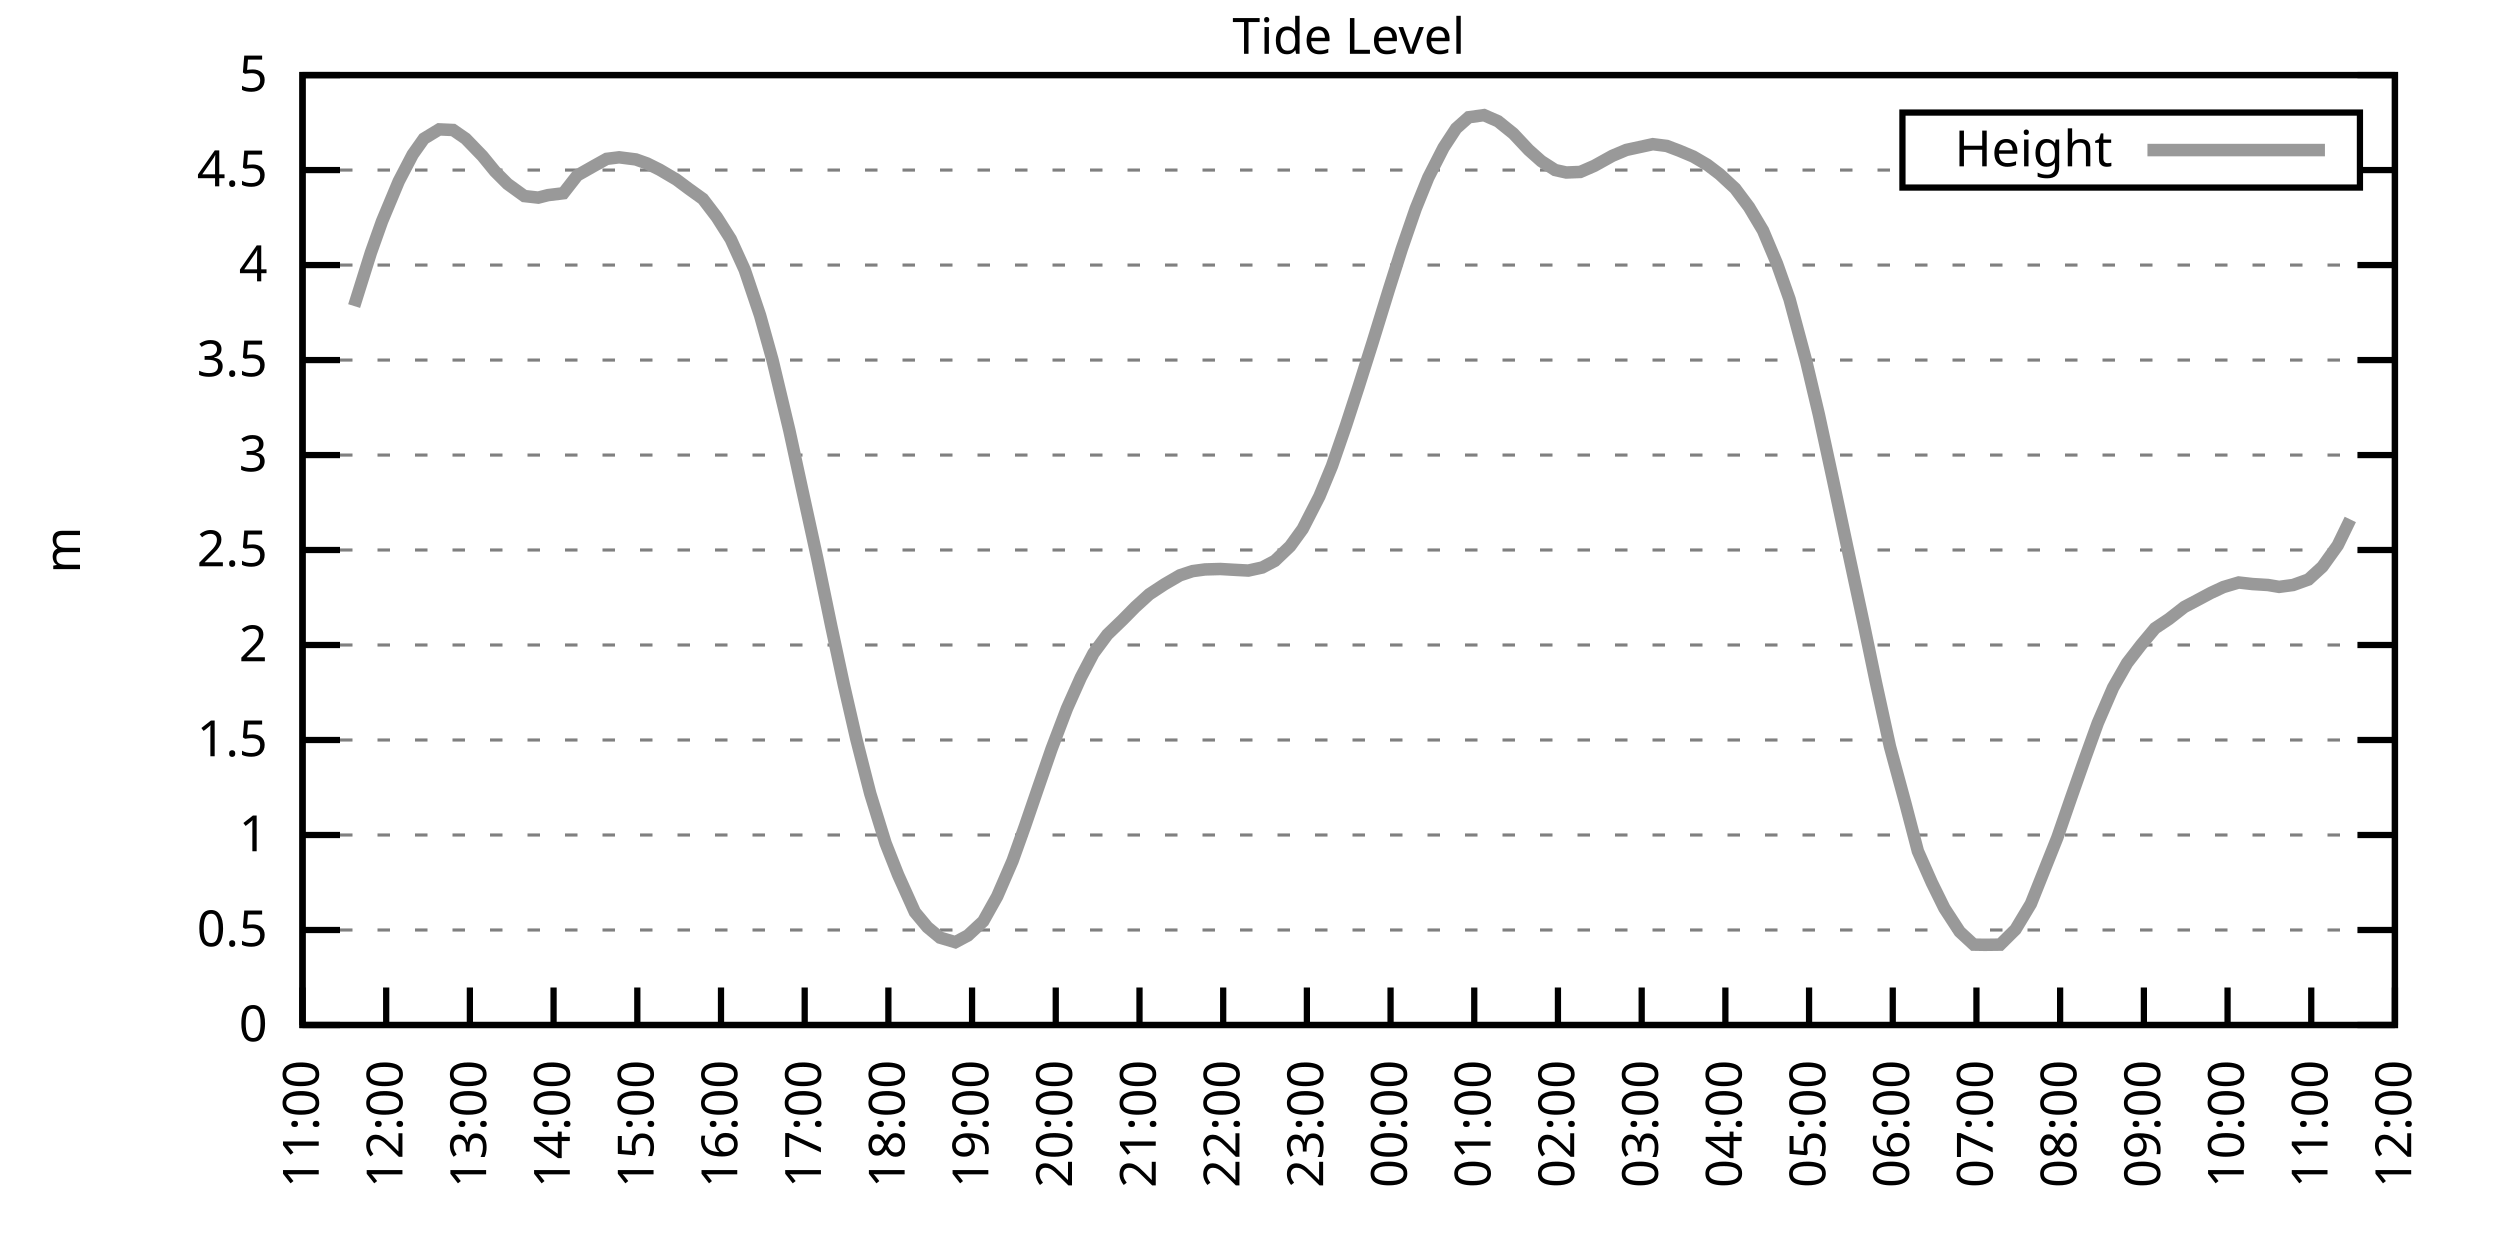
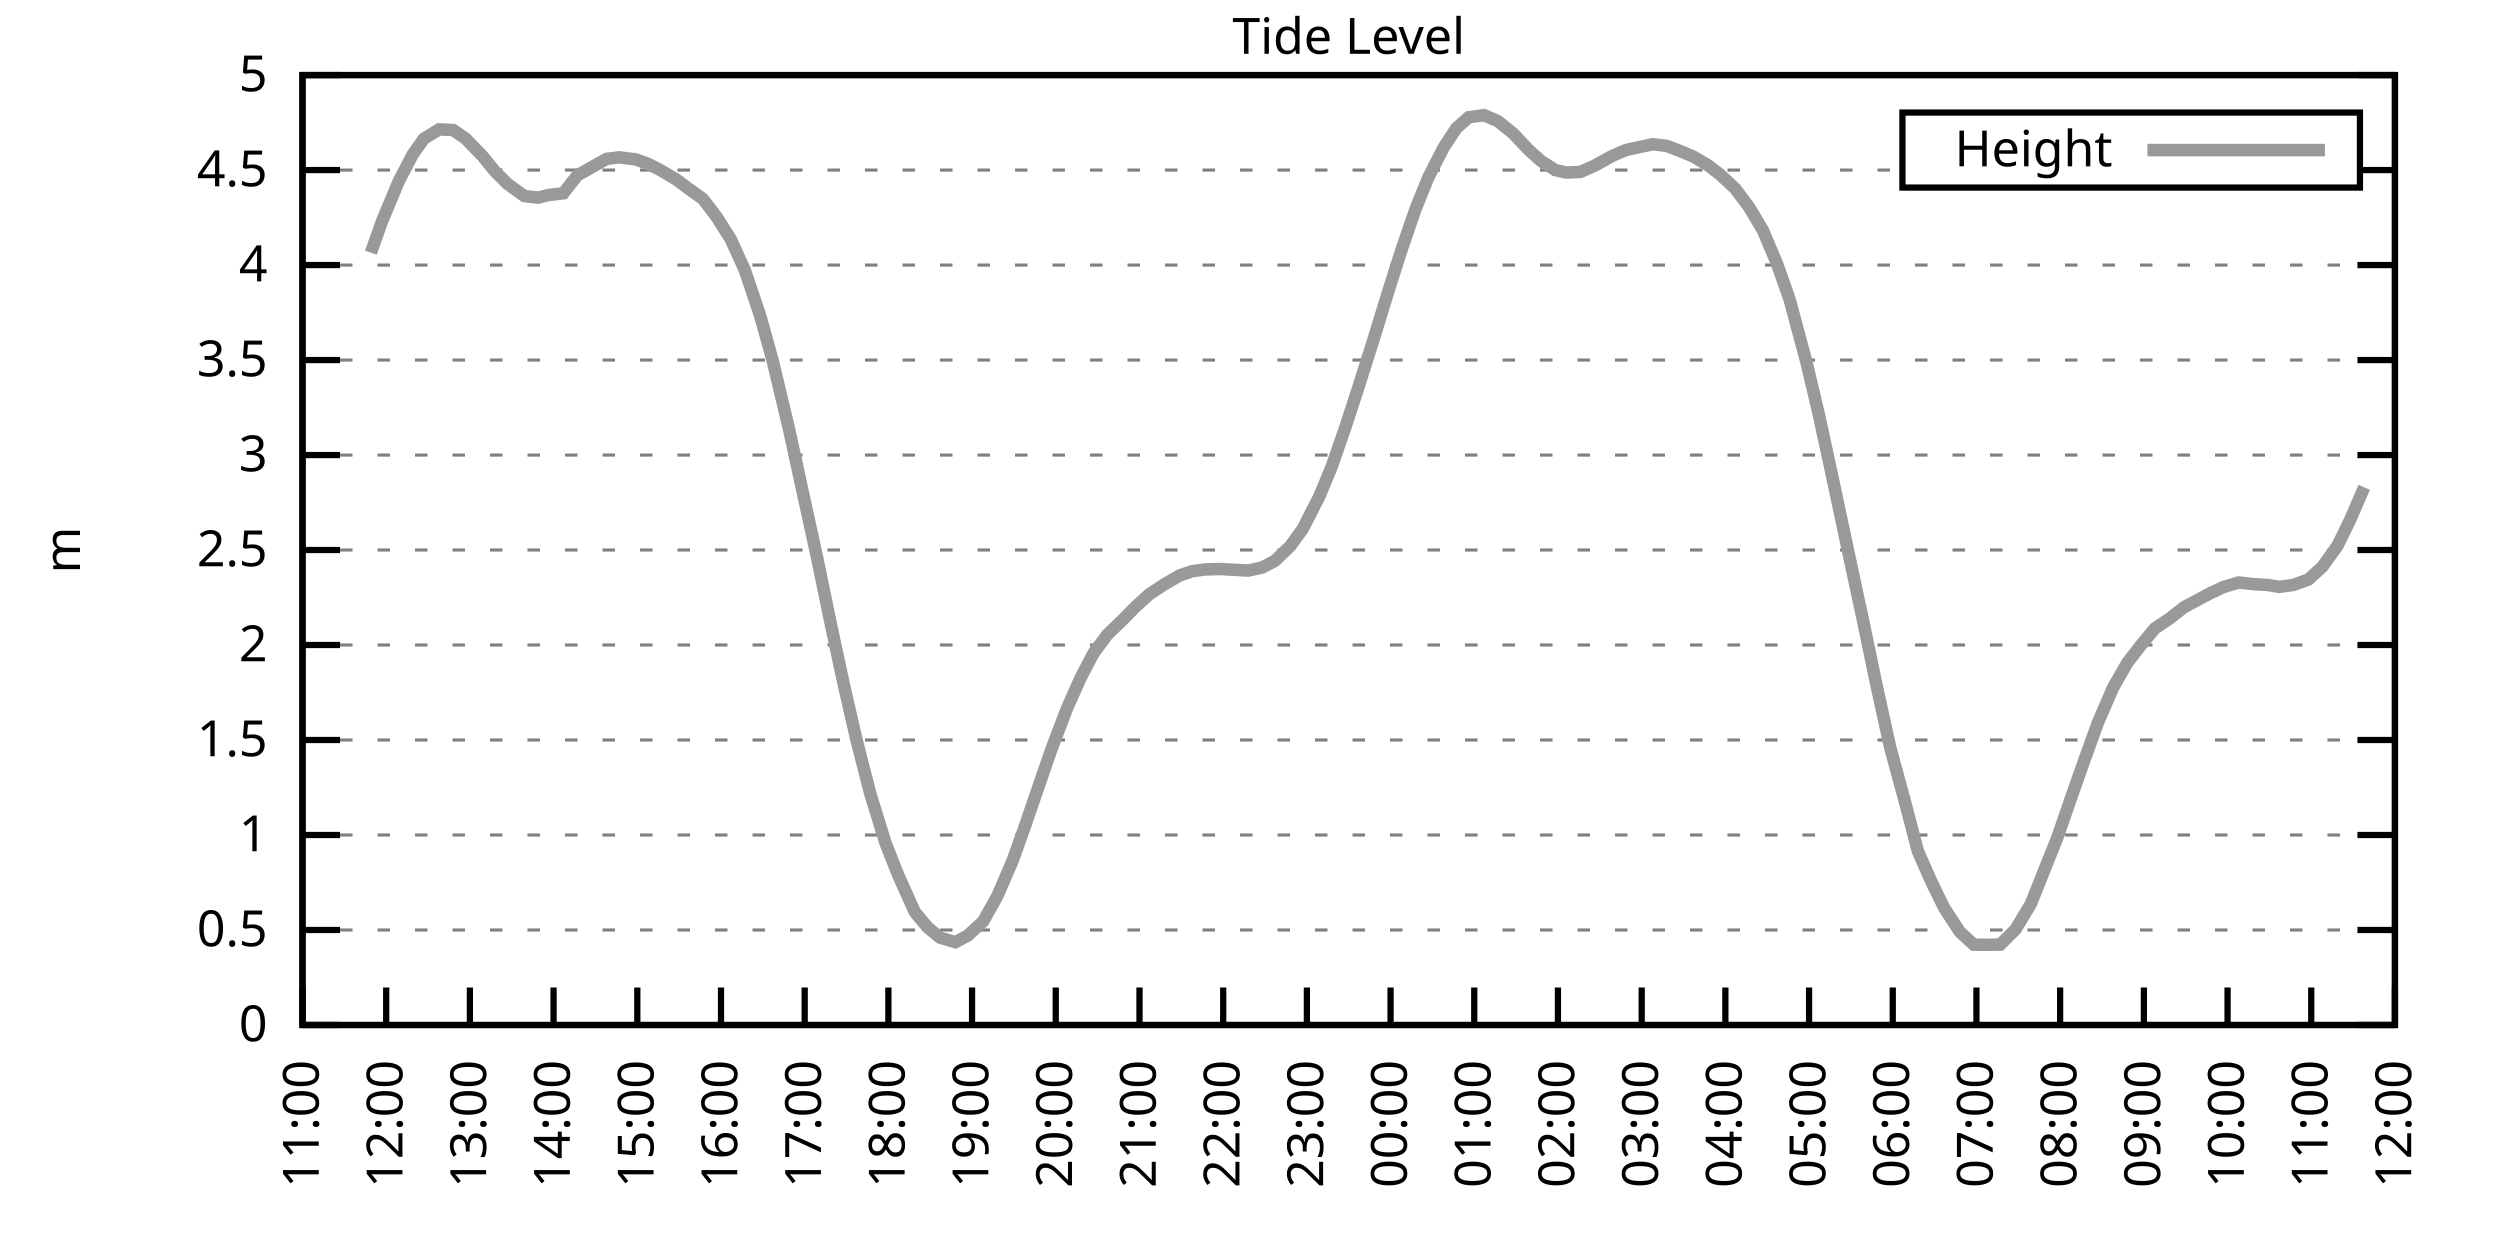
<svg xmlns="http://www.w3.org/2000/svg" xmlns:xlink="http://www.w3.org/1999/xlink" width="400" height="200" viewBox="0 0 400 200">
  <g id="gnuplot_canvas">
    <rect x="0" y="0" width="400" height="200" fill="none" />
    <defs>
      <circle id="gpDot" r="0.5" stroke-width="0.5" stroke="currentColor" />
      <path id="gpPt0" stroke-width="0.333" stroke="currentColor" d="M-1,0 h2 M0,-1 v2" />
      <path id="gpPt1" stroke-width="0.333" stroke="currentColor" d="M-1,-1 L1,1 M1,-1 L-1,1" />
      <path id="gpPt2" stroke-width="0.333" stroke="currentColor" d="M-1,0 L1,0 M0,-1 L0,1 M-1,-1 L1,1 M-1,1 L1,-1" />
      <rect id="gpPt3" stroke-width="0.333" stroke="currentColor" x="-1" y="-1" width="2" height="2" />
      <rect id="gpPt4" stroke-width="0.333" stroke="currentColor" fill="currentColor" x="-1" y="-1" width="2" height="2" />
      <circle id="gpPt5" stroke-width="0.333" stroke="currentColor" cx="0" cy="0" r="1" />
      <use xlink:href="#gpPt5" id="gpPt6" fill="currentColor" stroke="none" />
      <path id="gpPt7" stroke-width="0.333" stroke="currentColor" d="M0,-1.33 L-1.33,0.67 L1.33,0.67 z" />
      <use xlink:href="#gpPt7" id="gpPt8" fill="currentColor" stroke="none" />
      <use xlink:href="#gpPt7" id="gpPt9" stroke="currentColor" transform="rotate(180)" />
      <use xlink:href="#gpPt9" id="gpPt10" fill="currentColor" stroke="none" />
      <use xlink:href="#gpPt3" id="gpPt11" stroke="currentColor" transform="rotate(45)" />
      <use xlink:href="#gpPt11" id="gpPt12" fill="currentColor" stroke="none" />
      <path id="gpPt13" stroke-width="0.333" stroke="currentColor" d="M0,1.330 L1.265,0.411 L0.782,-1.067 L-0.782,-1.076 L-1.265,0.411 z" />
      <use xlink:href="#gpPt13" id="gpPt14" fill="currentColor" stroke="none" />
      <filter id="textbox" filterUnits="objectBoundingBox" x="0" y="0" height="1" width="1">
        <feFlood flood-color="white" flood-opacity="1" result="bgnd" />
        <feComposite in="SourceGraphic" in2="bgnd" operator="atop" />
      </filter>
      <filter id="greybox" filterUnits="objectBoundingBox" x="0" y="0" height="1" width="1">
        <feFlood flood-color="lightgrey" flood-opacity="1" result="grey" />
        <feComposite in="SourceGraphic" in2="grey" operator="atop" />
      </filter>
    </defs>
    <g fill="none" color="white" stroke="currentColor" stroke-width="1.00" stroke-linecap="butt" stroke-linejoin="miter">
</g>
    <g fill="none" color="black" stroke="currentColor" stroke-width="1.00" stroke-linecap="butt" stroke-linejoin="miter">
      <g stroke="none" shape-rendering="crispEdges">
        <polygon fill="rgb(255, 255, 255)" points="48.40,164.00 383.18,164.00 383.18,12.02 48.40,12.02 " />
      </g>
    </g>
    <g fill="none" color="black" stroke="currentColor" stroke-width="1.00" stroke-linecap="butt" stroke-linejoin="miter">
</g>
    <g fill="none" color="black" stroke="black" stroke-width="0.50" stroke-linecap="butt" stroke-linejoin="miter">
</g>
    <g fill="none" color="gray" stroke="currentColor" stroke-width="0.50" stroke-linecap="butt" stroke-linejoin="miter">
      <path stroke="gray" stroke-dasharray="2,4" class="gridline" d="M48.40,164.00 L383.19,164.00  " />
    </g>
    <g fill="none" color="gray" stroke="gray" stroke-width="1.00" stroke-linecap="butt" stroke-linejoin="miter">
</g>
    <g fill="none" color="black" stroke="currentColor" stroke-width="1.00" stroke-linecap="butt" stroke-linejoin="miter">
      <path stroke="black" d="M48.40,164.00 L54.40,164.00 M383.19,164.00 L377.19,164.00  " />
      <g transform="translate(42.80,166.60)" stroke="none" fill="black" font-family="Sans" font-size="8.00" text-anchor="end">
        <text>
          <tspan font-family="Sans"> 0</tspan>
        </text>
      </g>
    </g>
    <g fill="none" color="black" stroke="currentColor" stroke-width="1.00" stroke-linecap="butt" stroke-linejoin="miter">
</g>
    <g fill="none" color="black" stroke="black" stroke-width="0.50" stroke-linecap="butt" stroke-linejoin="miter">
</g>
    <g fill="none" color="gray" stroke="currentColor" stroke-width="0.50" stroke-linecap="butt" stroke-linejoin="miter">
      <path stroke="gray" stroke-dasharray="2,4" class="gridline" d="M48.40,148.80 L383.19,148.80  " />
    </g>
    <g fill="none" color="gray" stroke="gray" stroke-width="1.00" stroke-linecap="butt" stroke-linejoin="miter">
</g>
    <g fill="none" color="black" stroke="currentColor" stroke-width="1.00" stroke-linecap="butt" stroke-linejoin="miter">
      <path stroke="black" d="M48.40,148.80 L54.40,148.80 M383.19,148.80 L377.19,148.80  " />
      <g transform="translate(42.80,151.40)" stroke="none" fill="black" font-family="Sans" font-size="8.00" text-anchor="end">
        <text>
          <tspan font-family="Sans"> 0.5</tspan>
        </text>
      </g>
    </g>
    <g fill="none" color="black" stroke="currentColor" stroke-width="1.00" stroke-linecap="butt" stroke-linejoin="miter">
</g>
    <g fill="none" color="black" stroke="black" stroke-width="0.50" stroke-linecap="butt" stroke-linejoin="miter">
</g>
    <g fill="none" color="gray" stroke="currentColor" stroke-width="0.50" stroke-linecap="butt" stroke-linejoin="miter">
      <path stroke="gray" stroke-dasharray="2,4" class="gridline" d="M48.40,133.60 L383.19,133.60  " />
    </g>
    <g fill="none" color="gray" stroke="gray" stroke-width="1.00" stroke-linecap="butt" stroke-linejoin="miter">
</g>
    <g fill="none" color="black" stroke="currentColor" stroke-width="1.00" stroke-linecap="butt" stroke-linejoin="miter">
      <path stroke="black" d="M48.40,133.60 L54.40,133.60 M383.19,133.60 L377.19,133.60  " />
      <g transform="translate(42.80,136.20)" stroke="none" fill="black" font-family="Sans" font-size="8.00" text-anchor="end">
        <text>
          <tspan font-family="Sans"> 1</tspan>
        </text>
      </g>
    </g>
    <g fill="none" color="black" stroke="currentColor" stroke-width="1.00" stroke-linecap="butt" stroke-linejoin="miter">
</g>
    <g fill="none" color="black" stroke="black" stroke-width="0.50" stroke-linecap="butt" stroke-linejoin="miter">
</g>
    <g fill="none" color="gray" stroke="currentColor" stroke-width="0.50" stroke-linecap="butt" stroke-linejoin="miter">
      <path stroke="gray" stroke-dasharray="2,4" class="gridline" d="M48.40,118.40 L383.19,118.40  " />
    </g>
    <g fill="none" color="gray" stroke="gray" stroke-width="1.00" stroke-linecap="butt" stroke-linejoin="miter">
</g>
    <g fill="none" color="black" stroke="currentColor" stroke-width="1.00" stroke-linecap="butt" stroke-linejoin="miter">
      <path stroke="black" d="M48.40,118.40 L54.40,118.40 M383.19,118.40 L377.19,118.40  " />
      <g transform="translate(42.80,121.00)" stroke="none" fill="black" font-family="Sans" font-size="8.00" text-anchor="end">
        <text>
          <tspan font-family="Sans"> 1.5</tspan>
        </text>
      </g>
    </g>
    <g fill="none" color="black" stroke="currentColor" stroke-width="1.00" stroke-linecap="butt" stroke-linejoin="miter">
</g>
    <g fill="none" color="black" stroke="black" stroke-width="0.50" stroke-linecap="butt" stroke-linejoin="miter">
</g>
    <g fill="none" color="gray" stroke="currentColor" stroke-width="0.50" stroke-linecap="butt" stroke-linejoin="miter">
      <path stroke="gray" stroke-dasharray="2,4" class="gridline" d="M48.40,103.20 L383.19,103.20  " />
    </g>
    <g fill="none" color="gray" stroke="gray" stroke-width="1.00" stroke-linecap="butt" stroke-linejoin="miter">
</g>
    <g fill="none" color="black" stroke="currentColor" stroke-width="1.00" stroke-linecap="butt" stroke-linejoin="miter">
      <path stroke="black" d="M48.40,103.20 L54.40,103.20 M383.19,103.20 L377.19,103.20  " />
      <g transform="translate(42.80,105.80)" stroke="none" fill="black" font-family="Sans" font-size="8.00" text-anchor="end">
        <text>
          <tspan font-family="Sans"> 2</tspan>
        </text>
      </g>
    </g>
    <g fill="none" color="black" stroke="currentColor" stroke-width="1.00" stroke-linecap="butt" stroke-linejoin="miter">
</g>
    <g fill="none" color="black" stroke="black" stroke-width="0.50" stroke-linecap="butt" stroke-linejoin="miter">
</g>
    <g fill="none" color="gray" stroke="currentColor" stroke-width="0.50" stroke-linecap="butt" stroke-linejoin="miter">
      <path stroke="gray" stroke-dasharray="2,4" class="gridline" d="M48.40,88.00 L383.19,88.00  " />
    </g>
    <g fill="none" color="gray" stroke="gray" stroke-width="1.00" stroke-linecap="butt" stroke-linejoin="miter">
</g>
    <g fill="none" color="black" stroke="currentColor" stroke-width="1.00" stroke-linecap="butt" stroke-linejoin="miter">
      <path stroke="black" d="M48.40,88.00 L54.40,88.00 M383.19,88.00 L377.19,88.00  " />
      <g transform="translate(42.80,90.60)" stroke="none" fill="black" font-family="Sans" font-size="8.00" text-anchor="end">
        <text>
          <tspan font-family="Sans"> 2.5</tspan>
        </text>
      </g>
    </g>
    <g fill="none" color="black" stroke="currentColor" stroke-width="1.00" stroke-linecap="butt" stroke-linejoin="miter">
</g>
    <g fill="none" color="black" stroke="black" stroke-width="0.50" stroke-linecap="butt" stroke-linejoin="miter">
</g>
    <g fill="none" color="gray" stroke="currentColor" stroke-width="0.50" stroke-linecap="butt" stroke-linejoin="miter">
      <path stroke="gray" stroke-dasharray="2,4" class="gridline" d="M48.40,72.81 L383.19,72.81  " />
    </g>
    <g fill="none" color="gray" stroke="gray" stroke-width="1.00" stroke-linecap="butt" stroke-linejoin="miter">
</g>
    <g fill="none" color="black" stroke="currentColor" stroke-width="1.00" stroke-linecap="butt" stroke-linejoin="miter">
      <path stroke="black" d="M48.40,72.81 L54.40,72.81 M383.19,72.81 L377.19,72.81  " />
      <g transform="translate(42.80,75.41)" stroke="none" fill="black" font-family="Sans" font-size="8.00" text-anchor="end">
        <text>
          <tspan font-family="Sans"> 3</tspan>
        </text>
      </g>
    </g>
    <g fill="none" color="black" stroke="currentColor" stroke-width="1.00" stroke-linecap="butt" stroke-linejoin="miter">
</g>
    <g fill="none" color="black" stroke="black" stroke-width="0.50" stroke-linecap="butt" stroke-linejoin="miter">
</g>
    <g fill="none" color="gray" stroke="currentColor" stroke-width="0.50" stroke-linecap="butt" stroke-linejoin="miter">
      <path stroke="gray" stroke-dasharray="2,4" class="gridline" d="M48.40,57.61 L383.19,57.61  " />
    </g>
    <g fill="none" color="gray" stroke="gray" stroke-width="1.00" stroke-linecap="butt" stroke-linejoin="miter">
</g>
    <g fill="none" color="black" stroke="currentColor" stroke-width="1.00" stroke-linecap="butt" stroke-linejoin="miter">
      <path stroke="black" d="M48.40,57.61 L54.40,57.61 M383.19,57.61 L377.19,57.61  " />
      <g transform="translate(42.80,60.21)" stroke="none" fill="black" font-family="Sans" font-size="8.00" text-anchor="end">
        <text>
          <tspan font-family="Sans"> 3.5</tspan>
        </text>
      </g>
    </g>
    <g fill="none" color="black" stroke="currentColor" stroke-width="1.00" stroke-linecap="butt" stroke-linejoin="miter">
</g>
    <g fill="none" color="black" stroke="black" stroke-width="0.50" stroke-linecap="butt" stroke-linejoin="miter">
</g>
    <g fill="none" color="gray" stroke="currentColor" stroke-width="0.50" stroke-linecap="butt" stroke-linejoin="miter">
      <path stroke="gray" stroke-dasharray="2,4" class="gridline" d="M48.40,42.41 L383.19,42.41  " />
    </g>
    <g fill="none" color="gray" stroke="gray" stroke-width="1.00" stroke-linecap="butt" stroke-linejoin="miter">
</g>
    <g fill="none" color="black" stroke="currentColor" stroke-width="1.00" stroke-linecap="butt" stroke-linejoin="miter">
      <path stroke="black" d="M48.40,42.41 L54.40,42.41 M383.19,42.41 L377.19,42.41  " />
      <g transform="translate(42.80,45.01)" stroke="none" fill="black" font-family="Sans" font-size="8.00" text-anchor="end">
        <text>
          <tspan font-family="Sans"> 4</tspan>
        </text>
      </g>
    </g>
    <g fill="none" color="black" stroke="currentColor" stroke-width="1.00" stroke-linecap="butt" stroke-linejoin="miter">
</g>
    <g fill="none" color="black" stroke="black" stroke-width="0.50" stroke-linecap="butt" stroke-linejoin="miter">
</g>
    <g fill="none" color="gray" stroke="currentColor" stroke-width="0.50" stroke-linecap="butt" stroke-linejoin="miter">
      <path stroke="gray" stroke-dasharray="2,4" class="gridline" d="M48.40,27.21 L304.39,27.21 M377.59,27.21 L383.19,27.21  " />
    </g>
    <g fill="none" color="gray" stroke="gray" stroke-width="1.00" stroke-linecap="butt" stroke-linejoin="miter">
</g>
    <g fill="none" color="black" stroke="currentColor" stroke-width="1.00" stroke-linecap="butt" stroke-linejoin="miter">
      <path stroke="black" d="M48.40,27.21 L54.40,27.21 M383.19,27.21 L377.19,27.21  " />
      <g transform="translate(42.80,29.81)" stroke="none" fill="black" font-family="Sans" font-size="8.00" text-anchor="end">
        <text>
          <tspan font-family="Sans"> 4.5</tspan>
        </text>
      </g>
    </g>
    <g fill="none" color="black" stroke="currentColor" stroke-width="1.00" stroke-linecap="butt" stroke-linejoin="miter">
</g>
    <g fill="none" color="black" stroke="black" stroke-width="0.50" stroke-linecap="butt" stroke-linejoin="miter">
</g>
    <g fill="none" color="gray" stroke="currentColor" stroke-width="0.50" stroke-linecap="butt" stroke-linejoin="miter">
      <path stroke="gray" stroke-dasharray="2,4" class="gridline" d="M48.40,12.01 L383.19,12.01  " />
    </g>
    <g fill="none" color="gray" stroke="gray" stroke-width="1.00" stroke-linecap="butt" stroke-linejoin="miter">
</g>
    <g fill="none" color="black" stroke="currentColor" stroke-width="1.00" stroke-linecap="butt" stroke-linejoin="miter">
      <path stroke="black" d="M48.40,12.01 L54.40,12.01 M383.19,12.01 L377.19,12.01  " />
      <g transform="translate(42.80,14.61)" stroke="none" fill="black" font-family="Sans" font-size="8.00" text-anchor="end">
        <text>
          <tspan font-family="Sans"> 5</tspan>
        </text>
      </g>
    </g>
    <g fill="none" color="black" stroke="currentColor" stroke-width="1.00" stroke-linecap="butt" stroke-linejoin="miter">
      <path stroke="black" d="M48.40,164.00 L48.40,158.00  " />
      <g transform="translate(51.00,169.60) rotate(270.00)" stroke="none" fill="black" font-family="Sans" font-size="8.00" text-anchor="end">
        <text>
          <tspan font-family="Sans">11:00</tspan>
        </text>
      </g>
    </g>
    <g fill="none" color="black" stroke="currentColor" stroke-width="1.00" stroke-linecap="butt" stroke-linejoin="miter">
      <path stroke="black" d="M61.79,164.00 L61.79,158.00  " />
      <g transform="translate(64.39,169.60) rotate(270.00)" stroke="none" fill="black" font-family="Sans" font-size="8.00" text-anchor="end">
        <text>
          <tspan font-family="Sans">12:00</tspan>
        </text>
      </g>
    </g>
    <g fill="none" color="black" stroke="currentColor" stroke-width="1.00" stroke-linecap="butt" stroke-linejoin="miter">
      <path stroke="black" d="M75.18,164.00 L75.18,158.00  " />
      <g transform="translate(77.78,169.60) rotate(270.00)" stroke="none" fill="black" font-family="Sans" font-size="8.00" text-anchor="end">
        <text>
          <tspan font-family="Sans">13:00</tspan>
        </text>
      </g>
    </g>
    <g fill="none" color="black" stroke="currentColor" stroke-width="1.00" stroke-linecap="butt" stroke-linejoin="miter">
      <path stroke="black" d="M88.57,164.00 L88.57,158.00  " />
      <g transform="translate(91.17,169.60) rotate(270.00)" stroke="none" fill="black" font-family="Sans" font-size="8.00" text-anchor="end">
        <text>
          <tspan font-family="Sans">14:00</tspan>
        </text>
      </g>
    </g>
    <g fill="none" color="black" stroke="currentColor" stroke-width="1.00" stroke-linecap="butt" stroke-linejoin="miter">
      <path stroke="black" d="M101.97,164.00 L101.97,158.00  " />
      <g transform="translate(104.57,169.60) rotate(270.00)" stroke="none" fill="black" font-family="Sans" font-size="8.00" text-anchor="end">
        <text>
          <tspan font-family="Sans">15:00</tspan>
        </text>
      </g>
    </g>
    <g fill="none" color="black" stroke="currentColor" stroke-width="1.00" stroke-linecap="butt" stroke-linejoin="miter">
      <path stroke="black" d="M115.36,164.00 L115.36,158.00  " />
      <g transform="translate(117.96,169.60) rotate(270.00)" stroke="none" fill="black" font-family="Sans" font-size="8.00" text-anchor="end">
        <text>
          <tspan font-family="Sans">16:00</tspan>
        </text>
      </g>
    </g>
    <g fill="none" color="black" stroke="currentColor" stroke-width="1.00" stroke-linecap="butt" stroke-linejoin="miter">
      <path stroke="black" d="M128.75,164.00 L128.75,158.00  " />
      <g transform="translate(131.35,169.60) rotate(270.00)" stroke="none" fill="black" font-family="Sans" font-size="8.00" text-anchor="end">
        <text>
          <tspan font-family="Sans">17:00</tspan>
        </text>
      </g>
    </g>
    <g fill="none" color="black" stroke="currentColor" stroke-width="1.00" stroke-linecap="butt" stroke-linejoin="miter">
      <path stroke="black" d="M142.14,164.00 L142.14,158.00  " />
      <g transform="translate(144.74,169.60) rotate(270.00)" stroke="none" fill="black" font-family="Sans" font-size="8.00" text-anchor="end">
        <text>
          <tspan font-family="Sans">18:00</tspan>
        </text>
      </g>
    </g>
    <g fill="none" color="black" stroke="currentColor" stroke-width="1.00" stroke-linecap="butt" stroke-linejoin="miter">
      <path stroke="black" d="M155.53,164.00 L155.53,158.00  " />
      <g transform="translate(158.13,169.60) rotate(270.00)" stroke="none" fill="black" font-family="Sans" font-size="8.00" text-anchor="end">
        <text>
          <tspan font-family="Sans">19:00</tspan>
        </text>
      </g>
    </g>
    <g fill="none" color="black" stroke="currentColor" stroke-width="1.00" stroke-linecap="butt" stroke-linejoin="miter">
      <path stroke="black" d="M168.92,164.00 L168.92,158.00  " />
      <g transform="translate(171.52,169.60) rotate(270.00)" stroke="none" fill="black" font-family="Sans" font-size="8.00" text-anchor="end">
        <text>
          <tspan font-family="Sans">20:00</tspan>
        </text>
      </g>
    </g>
    <g fill="none" color="black" stroke="currentColor" stroke-width="1.00" stroke-linecap="butt" stroke-linejoin="miter">
      <path stroke="black" d="M182.32,164.00 L182.32,158.00  " />
      <g transform="translate(184.92,169.60) rotate(270.00)" stroke="none" fill="black" font-family="Sans" font-size="8.00" text-anchor="end">
        <text>
          <tspan font-family="Sans">21:00</tspan>
        </text>
      </g>
    </g>
    <g fill="none" color="black" stroke="currentColor" stroke-width="1.00" stroke-linecap="butt" stroke-linejoin="miter">
      <path stroke="black" d="M195.71,164.00 L195.71,158.00  " />
      <g transform="translate(198.31,169.60) rotate(270.00)" stroke="none" fill="black" font-family="Sans" font-size="8.00" text-anchor="end">
        <text>
          <tspan font-family="Sans">22:00</tspan>
        </text>
      </g>
    </g>
    <g fill="none" color="black" stroke="currentColor" stroke-width="1.00" stroke-linecap="butt" stroke-linejoin="miter">
      <path stroke="black" d="M209.10,164.00 L209.10,158.00  " />
      <g transform="translate(211.70,169.60) rotate(270.00)" stroke="none" fill="black" font-family="Sans" font-size="8.00" text-anchor="end">
        <text>
          <tspan font-family="Sans">23:00</tspan>
        </text>
      </g>
    </g>
    <g fill="none" color="black" stroke="currentColor" stroke-width="1.00" stroke-linecap="butt" stroke-linejoin="miter">
      <path stroke="black" d="M222.49,164.00 L222.49,158.00  " />
      <g transform="translate(225.09,169.60) rotate(270.00)" stroke="none" fill="black" font-family="Sans" font-size="8.00" text-anchor="end">
        <text>
          <tspan font-family="Sans">00:00</tspan>
        </text>
      </g>
    </g>
    <g fill="none" color="black" stroke="currentColor" stroke-width="1.00" stroke-linecap="butt" stroke-linejoin="miter">
      <path stroke="black" d="M235.88,164.00 L235.88,158.00  " />
      <g transform="translate(238.48,169.60) rotate(270.00)" stroke="none" fill="black" font-family="Sans" font-size="8.00" text-anchor="end">
        <text>
          <tspan font-family="Sans">01:00</tspan>
        </text>
      </g>
    </g>
    <g fill="none" color="black" stroke="currentColor" stroke-width="1.00" stroke-linecap="butt" stroke-linejoin="miter">
      <path stroke="black" d="M249.27,164.00 L249.27,158.00  " />
      <g transform="translate(251.87,169.60) rotate(270.00)" stroke="none" fill="black" font-family="Sans" font-size="8.00" text-anchor="end">
        <text>
          <tspan font-family="Sans">02:00</tspan>
        </text>
      </g>
    </g>
    <g fill="none" color="black" stroke="currentColor" stroke-width="1.00" stroke-linecap="butt" stroke-linejoin="miter">
      <path stroke="black" d="M262.67,164.00 L262.67,158.00  " />
      <g transform="translate(265.27,169.60) rotate(270.00)" stroke="none" fill="black" font-family="Sans" font-size="8.00" text-anchor="end">
        <text>
          <tspan font-family="Sans">03:00</tspan>
        </text>
      </g>
    </g>
    <g fill="none" color="black" stroke="currentColor" stroke-width="1.00" stroke-linecap="butt" stroke-linejoin="miter">
      <path stroke="black" d="M276.06,164.00 L276.06,158.00  " />
      <g transform="translate(278.66,169.60) rotate(270.00)" stroke="none" fill="black" font-family="Sans" font-size="8.00" text-anchor="end">
        <text>
          <tspan font-family="Sans">04:00</tspan>
        </text>
      </g>
    </g>
    <g fill="none" color="black" stroke="currentColor" stroke-width="1.00" stroke-linecap="butt" stroke-linejoin="miter">
      <path stroke="black" d="M289.45,164.00 L289.45,158.00  " />
      <g transform="translate(292.05,169.60) rotate(270.00)" stroke="none" fill="black" font-family="Sans" font-size="8.00" text-anchor="end">
        <text>
          <tspan font-family="Sans">05:00</tspan>
        </text>
      </g>
    </g>
    <g fill="none" color="black" stroke="currentColor" stroke-width="1.00" stroke-linecap="butt" stroke-linejoin="miter">
      <path stroke="black" d="M302.84,164.00 L302.84,158.00  " />
      <g transform="translate(305.44,169.60) rotate(270.00)" stroke="none" fill="black" font-family="Sans" font-size="8.00" text-anchor="end">
        <text>
          <tspan font-family="Sans">06:00</tspan>
        </text>
      </g>
    </g>
    <g fill="none" color="black" stroke="currentColor" stroke-width="1.00" stroke-linecap="butt" stroke-linejoin="miter">
      <path stroke="black" d="M316.23,164.00 L316.23,158.00  " />
      <g transform="translate(318.83,169.60) rotate(270.00)" stroke="none" fill="black" font-family="Sans" font-size="8.00" text-anchor="end">
        <text>
          <tspan font-family="Sans">07:00</tspan>
        </text>
      </g>
    </g>
    <g fill="none" color="black" stroke="currentColor" stroke-width="1.00" stroke-linecap="butt" stroke-linejoin="miter">
      <path stroke="black" d="M329.62,164.00 L329.62,158.00  " />
      <g transform="translate(332.22,169.60) rotate(270.00)" stroke="none" fill="black" font-family="Sans" font-size="8.00" text-anchor="end">
        <text>
          <tspan font-family="Sans">08:00</tspan>
        </text>
      </g>
    </g>
    <g fill="none" color="black" stroke="currentColor" stroke-width="1.00" stroke-linecap="butt" stroke-linejoin="miter">
      <path stroke="black" d="M343.02,164.00 L343.02,158.00  " />
      <g transform="translate(345.62,169.60) rotate(270.00)" stroke="none" fill="black" font-family="Sans" font-size="8.00" text-anchor="end">
        <text>
          <tspan font-family="Sans">09:00</tspan>
        </text>
      </g>
    </g>
    <g fill="none" color="black" stroke="currentColor" stroke-width="1.00" stroke-linecap="butt" stroke-linejoin="miter">
      <path stroke="black" d="M356.41,164.00 L356.41,158.00  " />
      <g transform="translate(359.01,169.60) rotate(270.00)" stroke="none" fill="black" font-family="Sans" font-size="8.00" text-anchor="end">
        <text>
          <tspan font-family="Sans">10:00</tspan>
        </text>
      </g>
    </g>
    <g fill="none" color="black" stroke="currentColor" stroke-width="1.00" stroke-linecap="butt" stroke-linejoin="miter">
      <path stroke="black" d="M369.80,164.00 L369.80,158.00  " />
      <g transform="translate(372.40,169.60) rotate(270.00)" stroke="none" fill="black" font-family="Sans" font-size="8.00" text-anchor="end">
        <text>
          <tspan font-family="Sans">11:00</tspan>
        </text>
      </g>
    </g>
    <g fill="none" color="black" stroke="currentColor" stroke-width="1.00" stroke-linecap="butt" stroke-linejoin="miter">
      <path stroke="black" d="M383.19,164.00 L383.19,158.00  " />
      <g transform="translate(385.79,169.60) rotate(270.00)" stroke="none" fill="black" font-family="Sans" font-size="8.00" text-anchor="end">
        <text>
          <tspan font-family="Sans">12:00</tspan>
        </text>
      </g>
    </g>
    <g fill="none" color="black" stroke="currentColor" stroke-width="1.00" stroke-linecap="butt" stroke-linejoin="miter">
</g>
    <g fill="none" color="black" stroke="currentColor" stroke-width="1.00" stroke-linecap="butt" stroke-linejoin="miter">
      <path stroke="black" d="M48.40,12.01 L48.40,164.00 L383.19,164.00 L383.19,12.01 L48.40,12.01 Z  " />
    </g>
    <g fill="none" color="black" stroke="currentColor" stroke-width="1.00" stroke-linecap="butt" stroke-linejoin="miter">
</g>
    <g fill="none" color="black" stroke="currentColor" stroke-width="1.00" stroke-linecap="butt" stroke-linejoin="miter">
      <path stroke="black" d="M304.39,30.01 L304.39,18.01 L377.59,18.01 L377.59,30.01 L304.39,30.01 Z  " />
    </g>
    <g id="Tide_level_plot_1">
      <g fill="none" color="white" stroke="black" stroke-width="2.00" stroke-linecap="butt" stroke-linejoin="miter">
</g>
      <g fill="none" color="black" stroke="currentColor" stroke-width="2.00" stroke-linecap="butt" stroke-linejoin="miter">
        <g transform="translate(337.99,26.61)" stroke="none" fill="black" font-family="Sans" font-size="8.00" text-anchor="end">
          <text>
            <tspan font-family="Sans">Height</tspan>
          </text>
        </g>
      </g>
      <g fill="none" color="black" stroke="currentColor" stroke-width="2.00" stroke-linecap="butt" stroke-linejoin="miter">
-         <path stroke="rgb(153, 153, 153)" d="M343.59,24.01 L371.99,24.01 M56.66,48.97 L59.34,40.43 L61.12,35.42 L63.80,29.00 L66.03,24.72 L67.82,22.19   L70.27,20.70 L72.50,20.80 L74.51,22.19 L77.19,24.96 L79.20,27.42 L81.21,29.43 L83.89,31.37 L86.12,31.62   L87.68,31.22 L90.14,30.92 L92.37,28.06 L95.05,26.54 L97.06,25.42 L99.06,25.17 L101.74,25.51 L103.53,26.15   L105.54,27.15 L108.22,28.73 L110.22,30.22 L112.46,31.83 L114.69,34.75 L116.92,38.27 L119.15,43.17 L121.61,50.46   L123.62,57.67 L126.29,68.85 L128.30,78.10 L130.76,89.34 L132.99,100.13 L135.00,109.50 L137.01,118.25 L139.24,126.98   L141.69,134.91 L143.70,139.99 L146.38,145.94 L148.39,148.35 L150.40,150.02 L152.85,150.75 L154.86,149.68 L157.32,147.40   L159.55,143.42 L162.01,137.74 L164.01,132.14 L166.02,126.28 L168.25,119.83 L170.71,113.36 L172.94,108.37 L174.95,104.54   L177.18,101.53 L179.64,99.16 L181.65,97.12 L183.88,95.09 L186.33,93.48 L188.79,92.05 L190.80,91.38 L192.81,91.11   L195.26,91.04 L197.49,91.17 L199.73,91.29 L201.96,90.80 L203.97,89.74 L206.42,87.40 L208.43,84.63 L211.11,79.40   L213.12,74.54 L215.35,68.09 L217.36,61.92 L219.59,54.87 L222.27,46.18 L224.28,39.85 L226.51,33.38 L228.52,28.42   L230.97,23.62 L232.98,20.55 L234.99,18.76 L237.44,18.42 L239.68,19.40 L242.13,21.37 L244.59,23.99 L246.60,25.78   L248.83,27.21 L250.61,27.60 L252.85,27.51 L255.08,26.54 L257.98,24.93 L260.21,23.99 L264.45,23.07 L266.68,23.35   L268.69,24.11 L270.92,25.05 L273.16,26.36 L275.16,27.88 L277.62,30.16 L279.85,33.14 L282.08,36.88 L284.32,42.20   L286.32,47.85 L289.00,57.82 L291.01,66.30 L293.24,76.61 L295.48,87.15 L298.15,99.59 L300.16,109.25 L302.39,119.44   L304.85,128.50 L306.86,136.19 L309.09,141.23 L311.10,145.31 L313.55,149.07 L315.79,151.14 L317.57,151.17 L320.03,151.14   L322.48,148.71 L324.94,144.61 L329.18,134.00 L331.41,127.55 L333.64,121.23 L335.65,115.67 L338.10,110.01 L340.34,106.09   L342.57,103.20 L344.80,100.53 L347.03,99.04 L349.49,97.12 L351.50,96.06 L353.73,94.87 L355.74,93.93 L358.19,93.20   L360.42,93.45 L362.88,93.60 L364.66,93.90 L366.90,93.60 L369.35,92.72 L371.58,90.68 L374.04,87.25 L376.05,83.11    " />
+         <path stroke="rgb(153, 153, 153)" d="M343.59,24.01 L371.99,24.01 M59.34,40.43 L61.12,35.42 L63.80,29.00 L66.03,24.72 L67.82,22.19 L70.27,20.70   L72.50,20.80 L74.51,22.19 L77.19,24.96 L79.20,27.42 L81.21,29.43 L83.89,31.37 L86.12,31.62 L87.68,31.22   L90.14,30.92 L92.37,28.06 L95.05,26.54 L97.06,25.42 L99.06,25.17 L101.74,25.51 L103.53,26.15 L105.54,27.15   L108.22,28.73 L110.22,30.22 L112.46,31.83 L114.69,34.75 L116.92,38.27 L119.15,43.17 L121.61,50.46 L123.62,57.67   L126.29,68.85 L128.30,78.10 L130.76,89.34 L132.99,100.13 L135.00,109.50 L137.01,118.25 L139.24,126.98 L141.69,134.91   L143.70,139.99 L146.38,145.94 L148.39,148.35 L150.40,150.02 L152.85,150.75 L154.86,149.68 L157.32,147.40 L159.55,143.42   L162.01,137.74 L164.01,132.14 L166.02,126.28 L168.25,119.83 L170.71,113.36 L172.94,108.37 L174.95,104.54 L177.18,101.53   L179.64,99.16 L181.65,97.12 L183.88,95.09 L186.33,93.48 L188.79,92.05 L190.80,91.38 L192.81,91.11 L195.26,91.04   L197.49,91.17 L199.73,91.29 L201.96,90.80 L203.97,89.74 L206.42,87.40 L208.43,84.63 L211.11,79.40 L213.12,74.54   L215.35,68.09 L217.36,61.92 L219.59,54.87 L222.27,46.18 L224.28,39.85 L226.51,33.38 L228.52,28.42 L230.97,23.62   L232.98,20.55 L234.99,18.76 L237.44,18.42 L239.68,19.40 L242.13,21.37 L244.59,23.99 L246.60,25.78 L248.83,27.21   L250.61,27.60 L252.85,27.51 L255.08,26.54 L257.98,24.93 L260.21,23.99 L264.45,23.07 L266.68,23.35 L268.69,24.11   L270.92,25.05 L273.16,26.36 L275.16,27.88 L277.62,30.16 L279.85,33.14 L282.08,36.88 L284.32,42.20 L286.32,47.85   L289.00,57.82 L291.01,66.30 L293.24,76.61 L295.48,87.15 L298.15,99.59 L300.16,109.25 L302.39,119.44 L304.85,128.50   L306.86,136.19 L309.09,141.23 L311.10,145.31 L313.55,149.07 L315.79,151.14 L317.57,151.17 L320.03,151.14 L322.48,148.71   L324.94,144.61 L329.18,134.00 L331.41,127.55 L333.64,121.23 L335.65,115.67 L338.10,110.01 L340.34,106.09 L342.57,103.20   L344.80,100.53 L347.03,99.04 L349.49,97.12 L351.50,96.06 L353.73,94.87 L355.74,93.93 L358.19,93.20 L360.42,93.45   L362.88,93.60 L364.66,93.90 L366.90,93.60 L369.35,92.72 L371.58,90.68 L374.04,87.25 L376.05,83.11 L378.28,77.97    " />
      </g>
    </g>
    <g fill="none" color="black" stroke="currentColor" stroke-width="2.00" stroke-linecap="butt" stroke-linejoin="miter">
</g>
    <g fill="none" color="black" stroke="black" stroke-width="1.00" stroke-linecap="butt" stroke-linejoin="miter">
</g>
    <g fill="none" color="black" stroke="currentColor" stroke-width="1.00" stroke-linecap="butt" stroke-linejoin="miter">
      <path stroke="black" d="M48.40,12.01 L48.40,164.00 L383.19,164.00 L383.19,12.01 L48.40,12.01 Z  " />
      <g transform="translate(12.80,88.01) rotate(270.00)" stroke="none" fill="black" font-family="Sans" font-size="8.00" text-anchor="middle">
        <text>
          <tspan font-family="Sans">m</tspan>
        </text>
      </g>
    </g>
    <g fill="none" color="black" stroke="currentColor" stroke-width="1.00" stroke-linecap="butt" stroke-linejoin="miter">
</g>
    <g fill="none" color="black" stroke="currentColor" stroke-width="1.00" stroke-linecap="butt" stroke-linejoin="miter">
      <g transform="translate(215.79,8.61)" stroke="none" fill="black" font-family="Sans" font-size="8.00" text-anchor="middle">
        <text>
          <tspan font-family="Sans">Tide Level</tspan>
        </text>
      </g>
    </g>
    <g fill="none" color="black" stroke="currentColor" stroke-width="1.00" stroke-linecap="butt" stroke-linejoin="miter">
</g>
  </g>
</svg>
